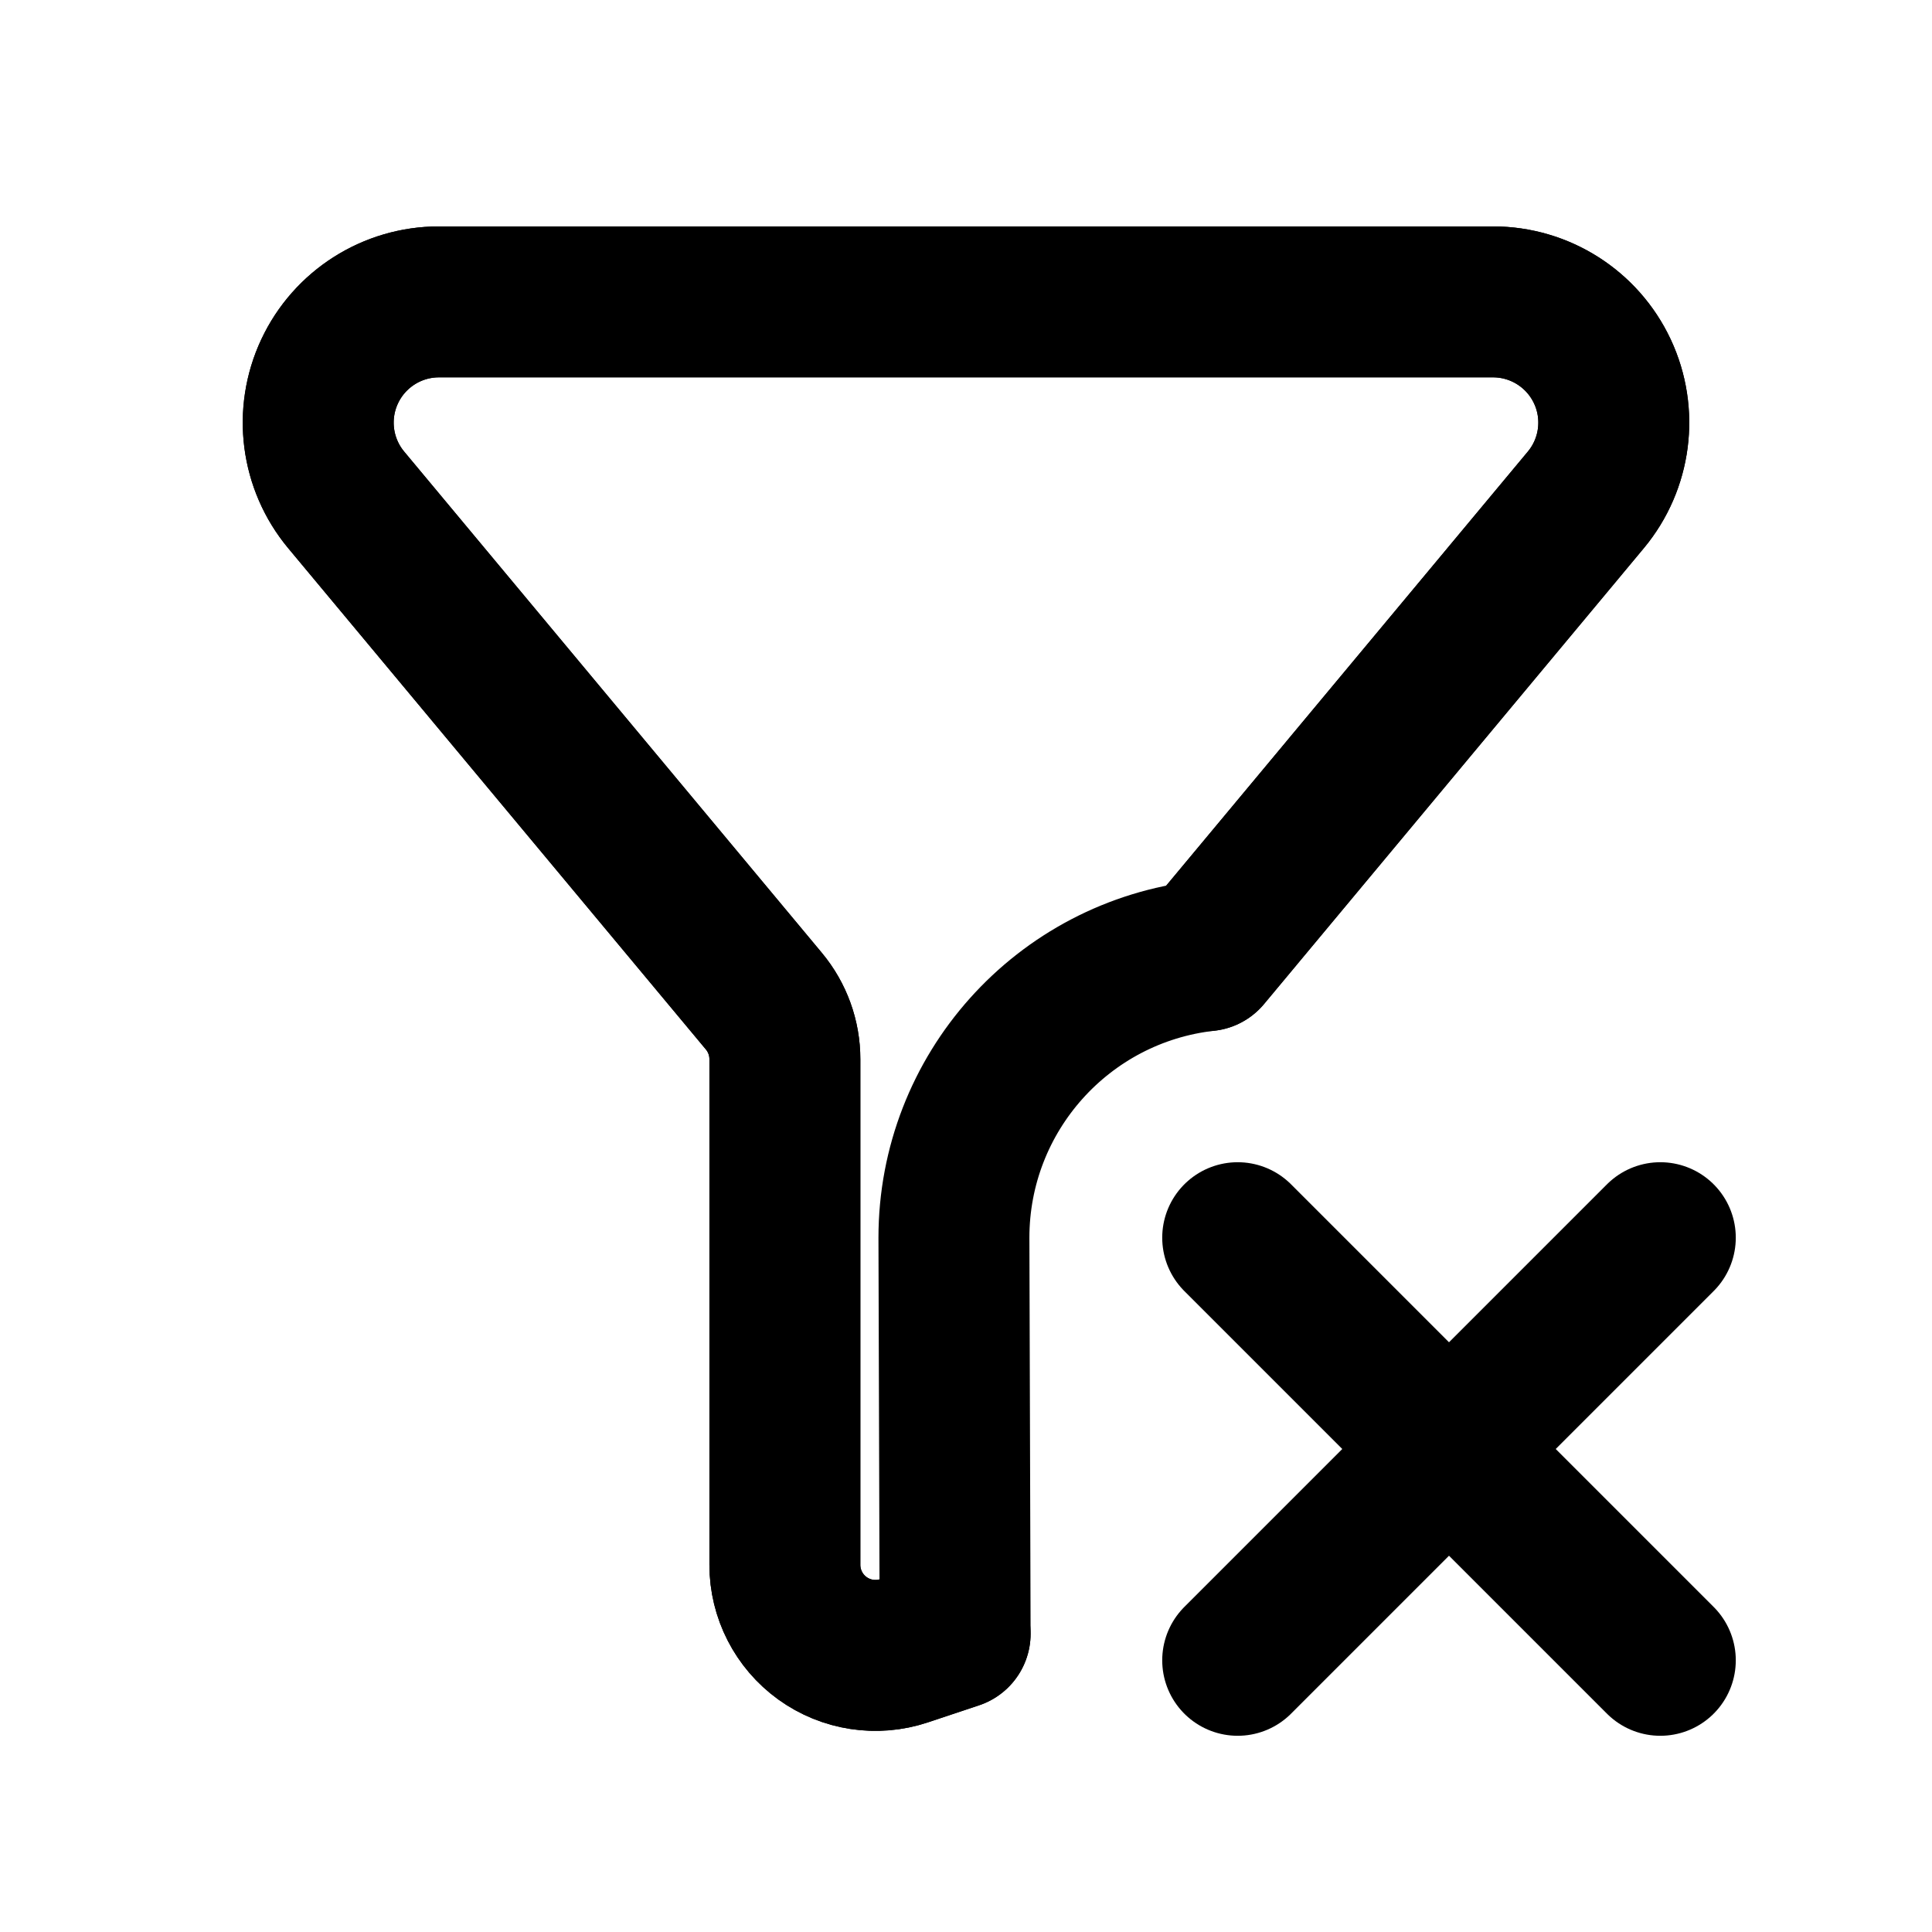
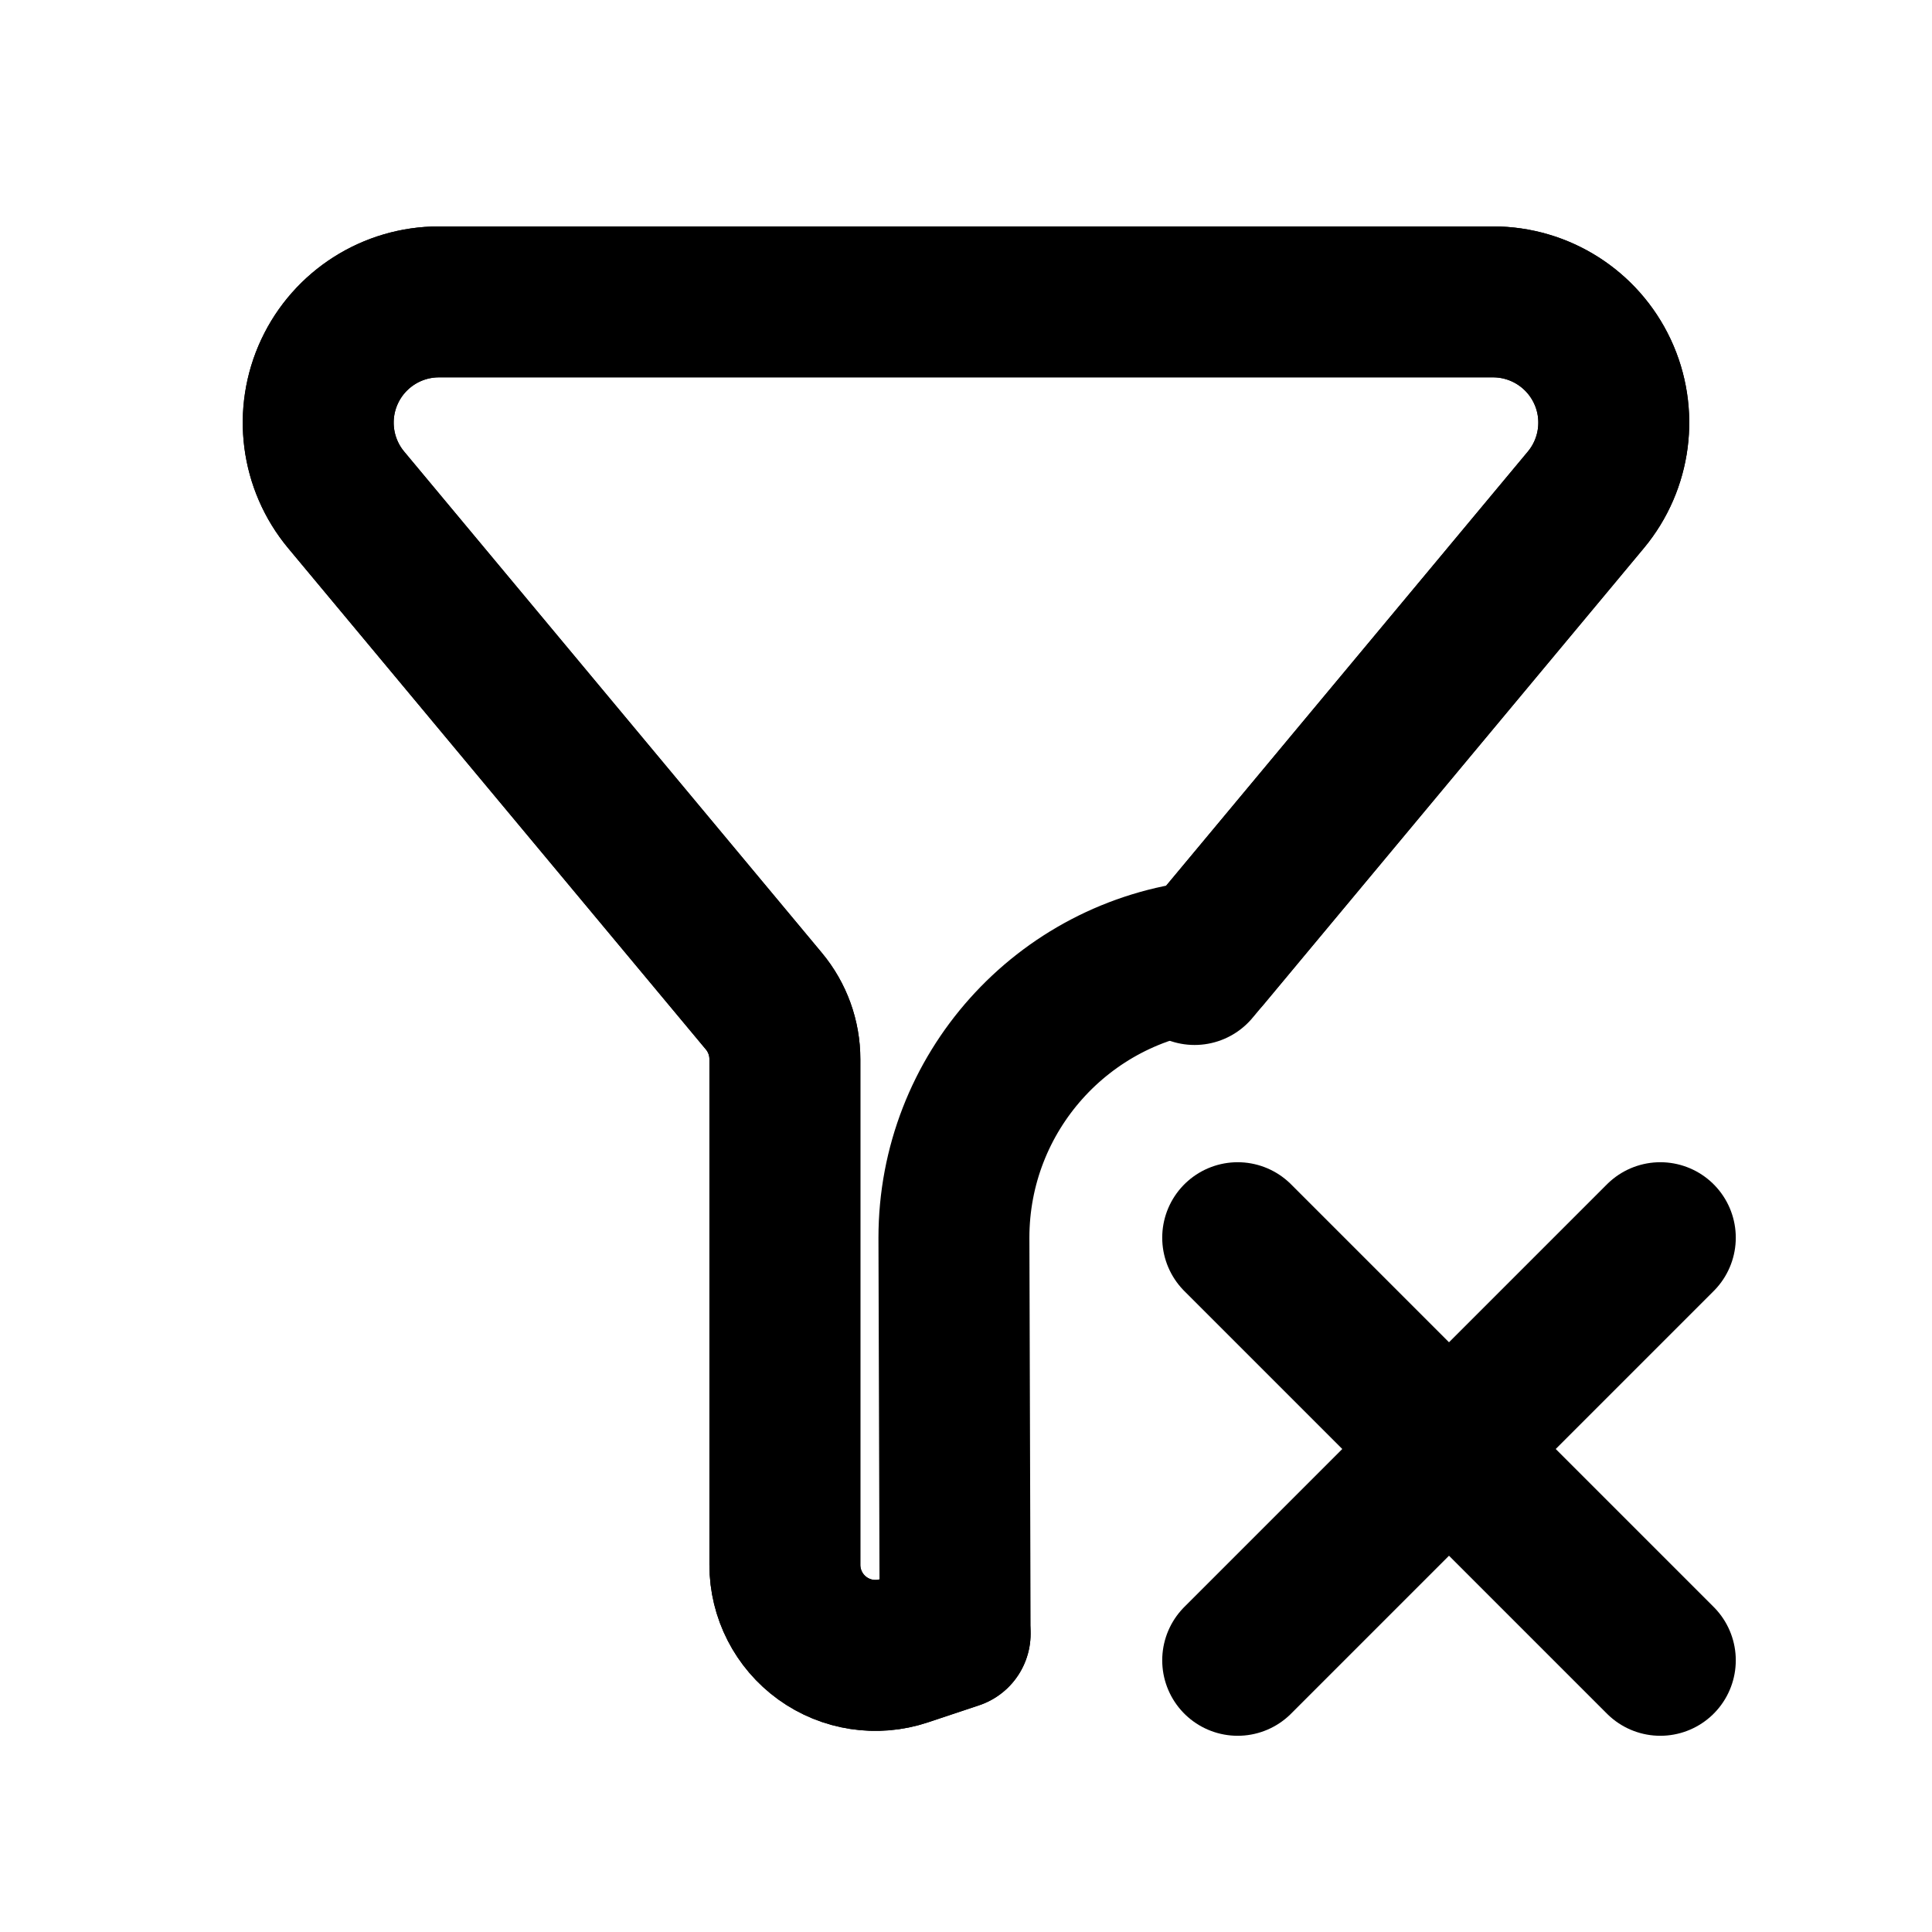
<svg xmlns="http://www.w3.org/2000/svg" data-set="area-pilot" data-keyline="square" data-angles="free" width="16" height="16" viewBox="0 0 16 16" fill="none">
  <path data-filled="fill" d="M7.91 13.53L7.487 13.671A0.75 0.75 0 0 1 6.5 12.959L6.5 8.772A0.75 0.75 0 0 0 6.326 8.291L2.867 4.14A1 1 0 0 1 3.635 2.5L12.365 2.5A1 1 0 0 1 13.133 4.14L9.988 7.915A2.35 2.35 0 0 0 7.9 10.25L7.91 13.53Z" fill="none" stroke="currentColor" stroke-width="1.25" stroke-linecap="round" stroke-linejoin="round" />
-   <path data-filled="line" d="M7.91 13.53L7.487 13.671A0.75 0.75 0 0 1 6.5 12.959L6.5 8.772A0.75 0.75 0 0 0 6.326 8.291L2.867 4.14A1 1 0 0 1 3.635 2.5L12.365 2.5A1 1 0 0 1 13.133 4.14L9.988 7.915" fill="none" stroke="currentColor" stroke-width="1.25" stroke-linecap="round" stroke-linejoin="round" />
+   <path data-filled="line" d="M7.91 13.53L7.487 13.671A0.75 0.75 0 0 1 6.5 12.959L6.5 8.772A0.75 0.75 0 0 0 6.326 8.291L2.867 4.14A1 1 0 0 1 3.635 2.5L12.365 2.5A1 1 0 0 1 13.133 4.14L9.893 8.029" fill="none" stroke="currentColor" stroke-width="1.25" stroke-linecap="round" stroke-linejoin="round" />
  <path d="M10.25 10.25L13.75 13.75M13.75 10.25L10.25 13.75" fill="none" stroke="currentColor" stroke-width="1.25" stroke-linecap="round" stroke-linejoin="round" />
</svg>
